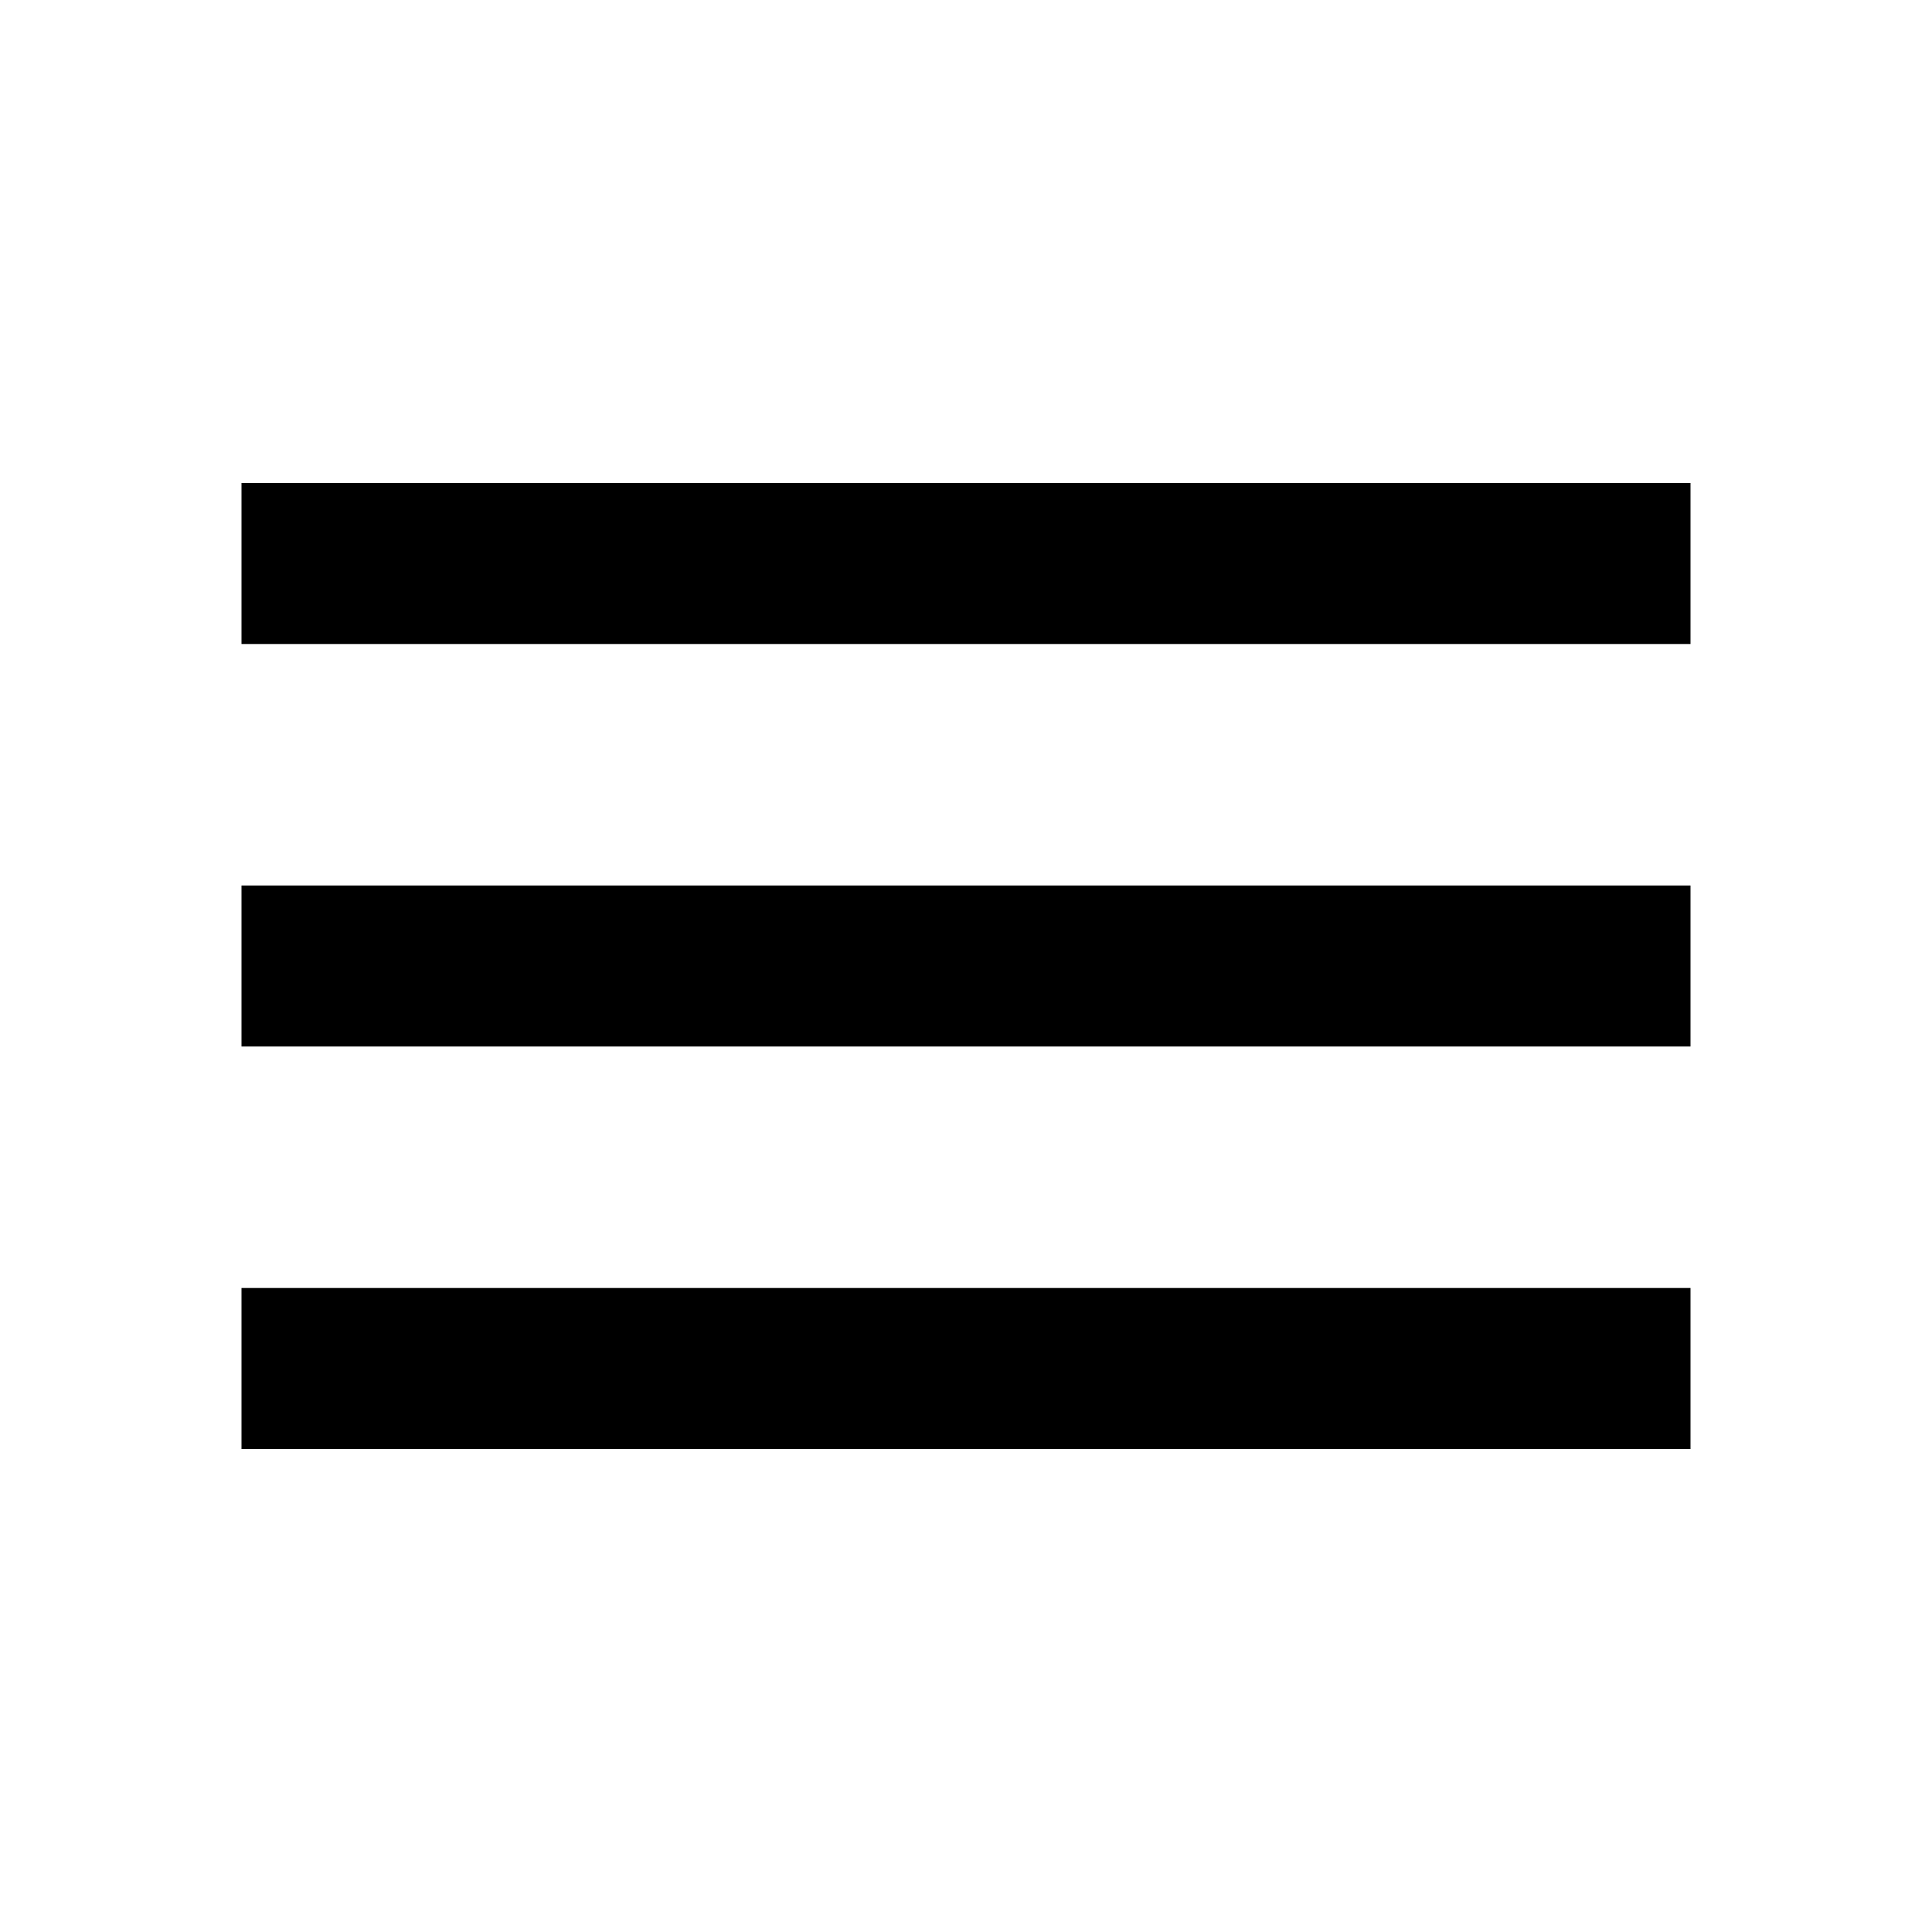
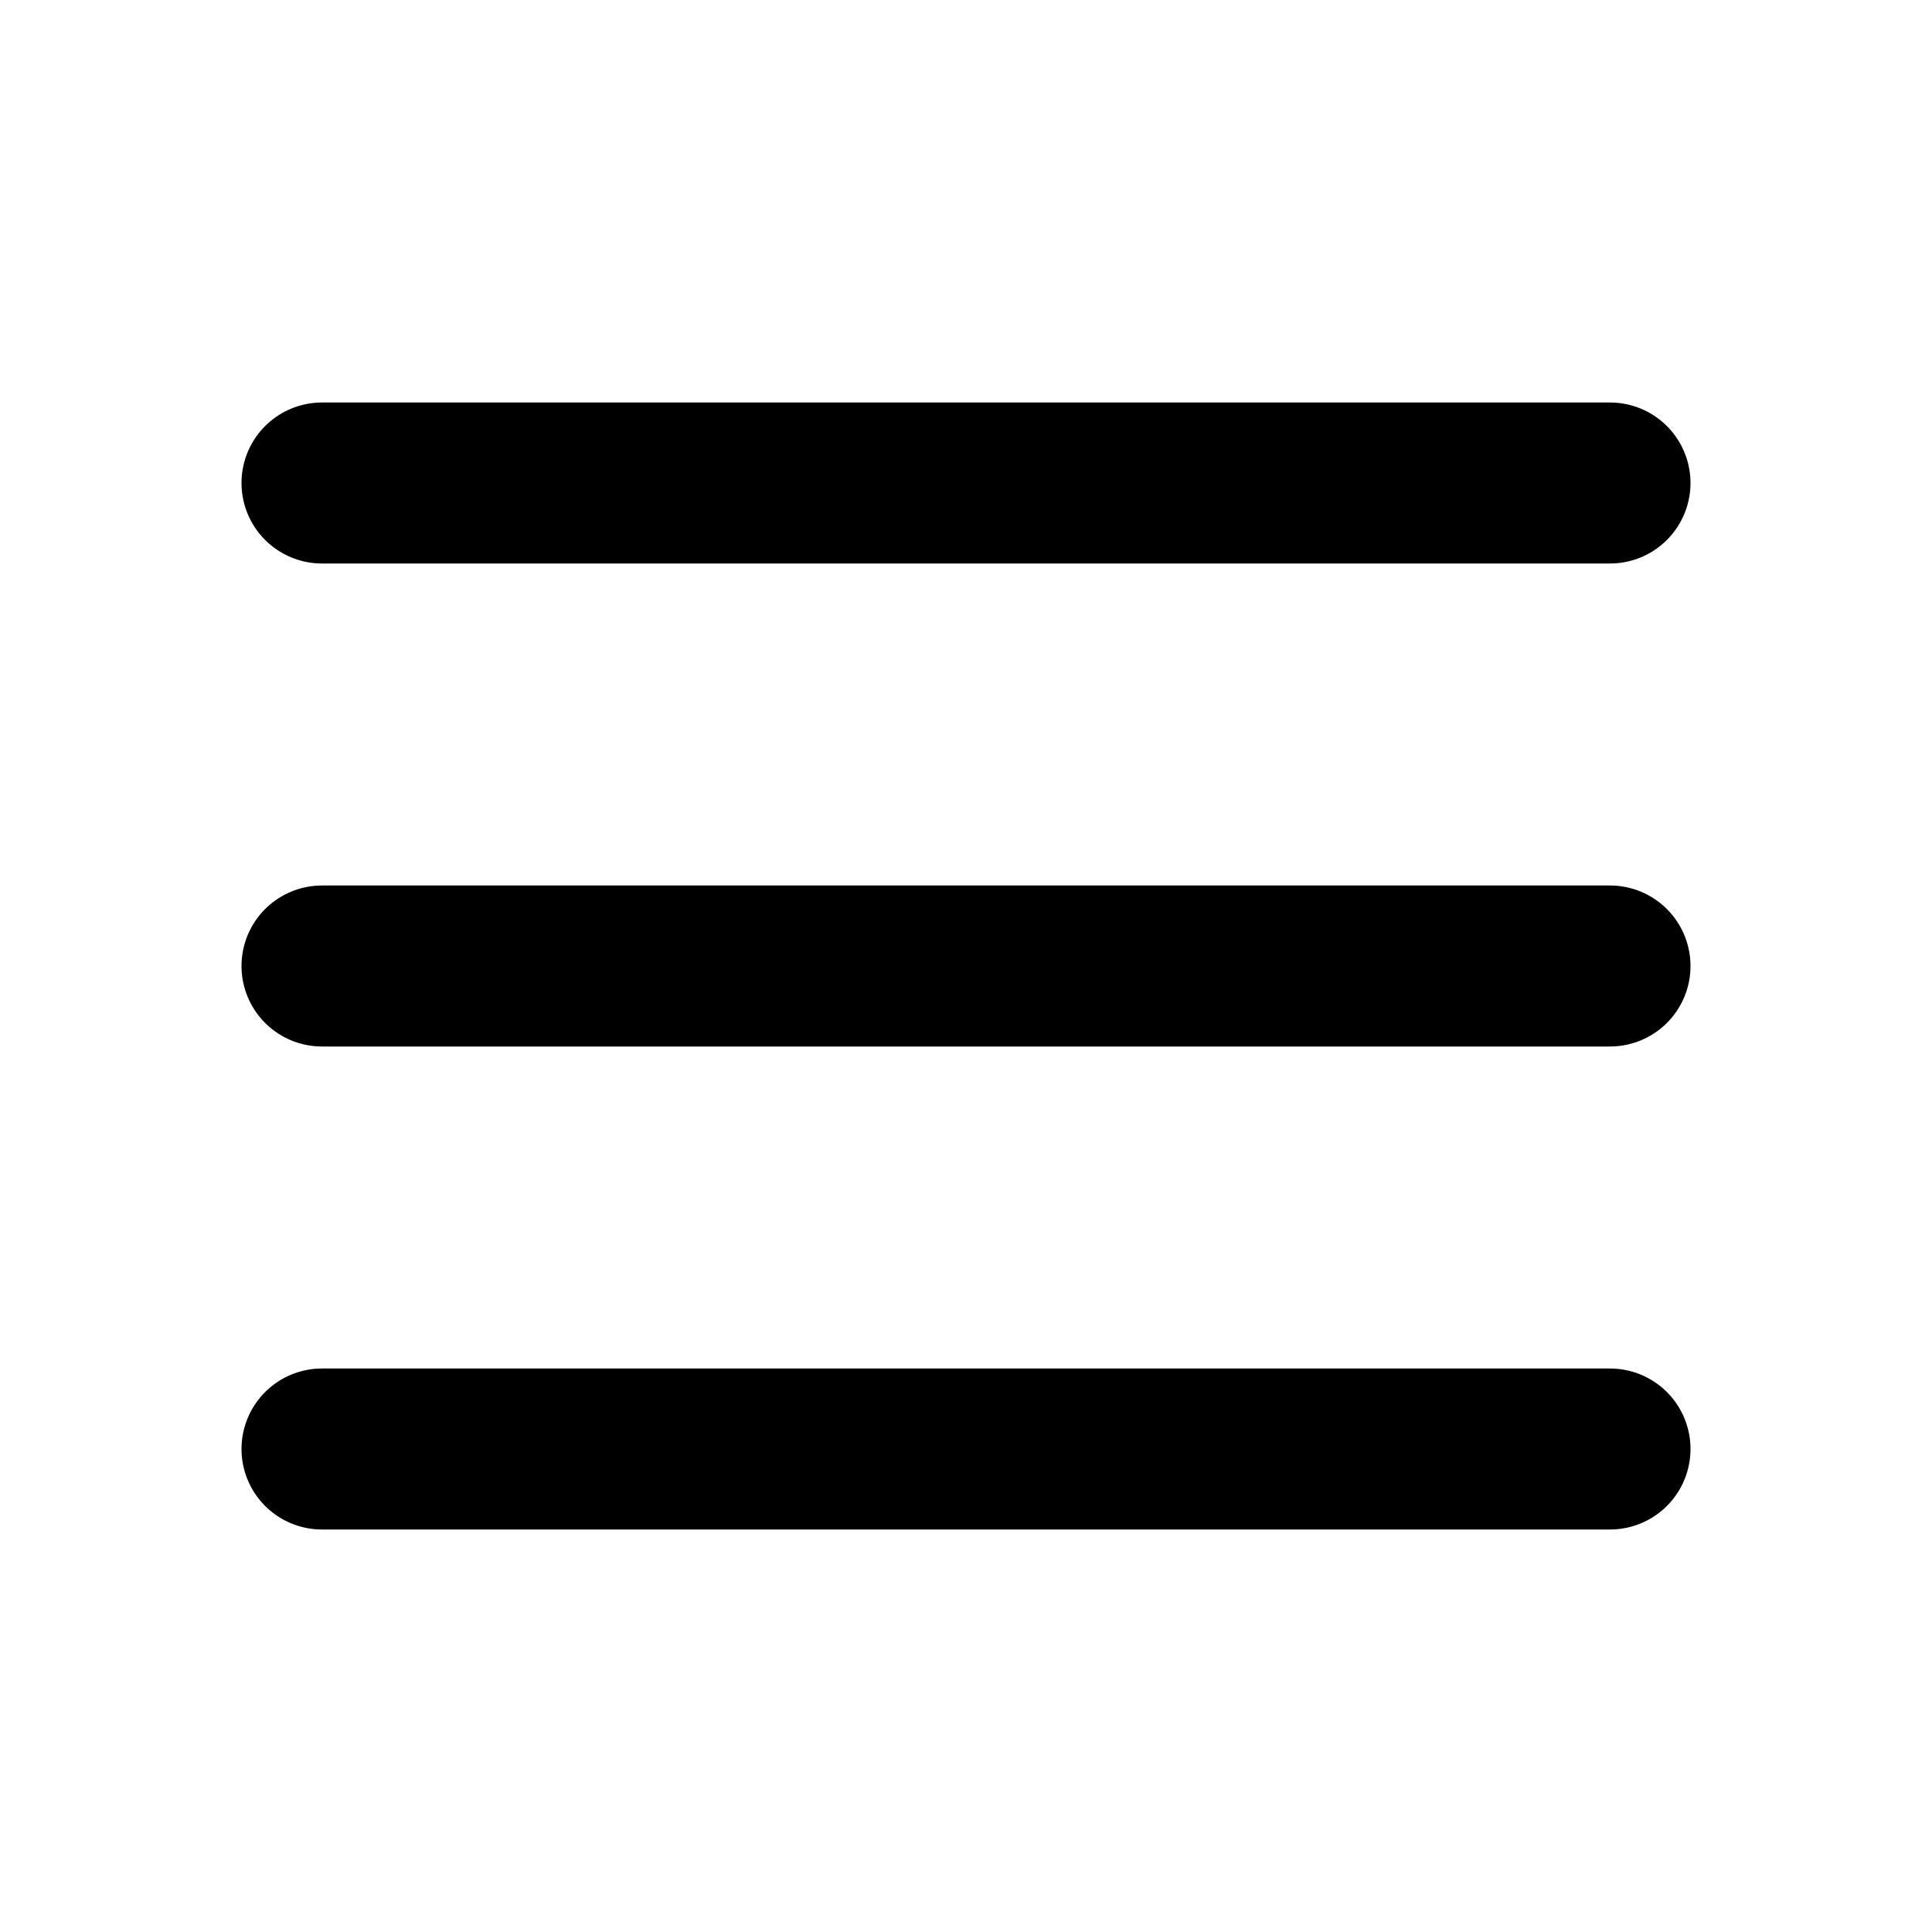
- <svg xmlns="http://www.w3.org/2000/svg" height="24px" viewBox="0 -960 960 960" width="24px" fill="#000000">
-   <path d="M120-240v-80h720v80H120Zm0-200v-80h720v80H120Zm0-200v-80h720v80H120Z" />
+ <svg xmlns="http://www.w3.org/2000/svg" width="800px" height="800px" viewBox="0 0 24 24" fill="none">
+   <path d="M4 18L20 18" stroke="#000000" stroke-width="2" stroke-linecap="round" />
+   <path d="M4 12L20 12" stroke="#000000" stroke-width="2" stroke-linecap="round" />
+   <path d="M4 6L20 6" stroke="#000000" stroke-width="2" stroke-linecap="round" />
</svg>
